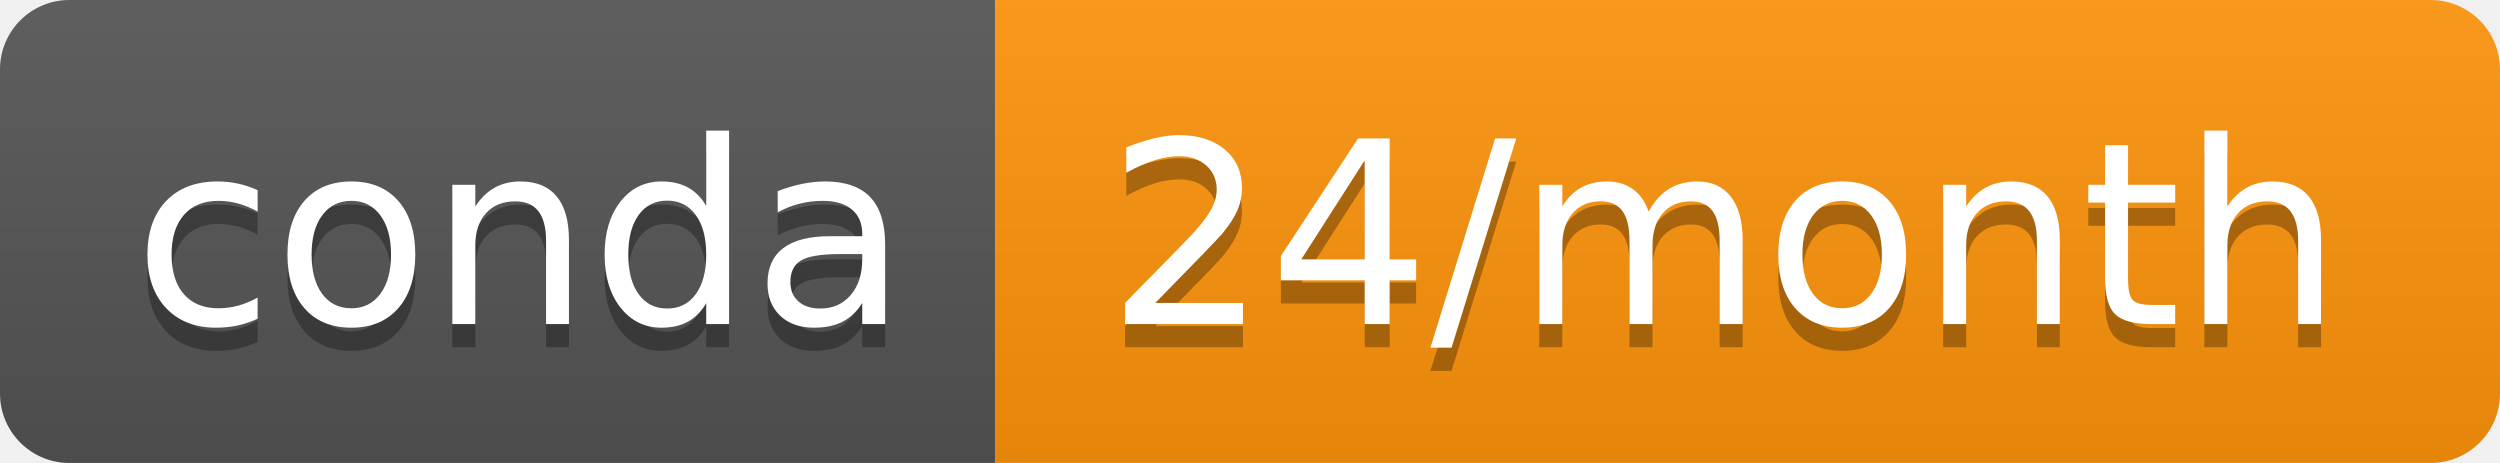
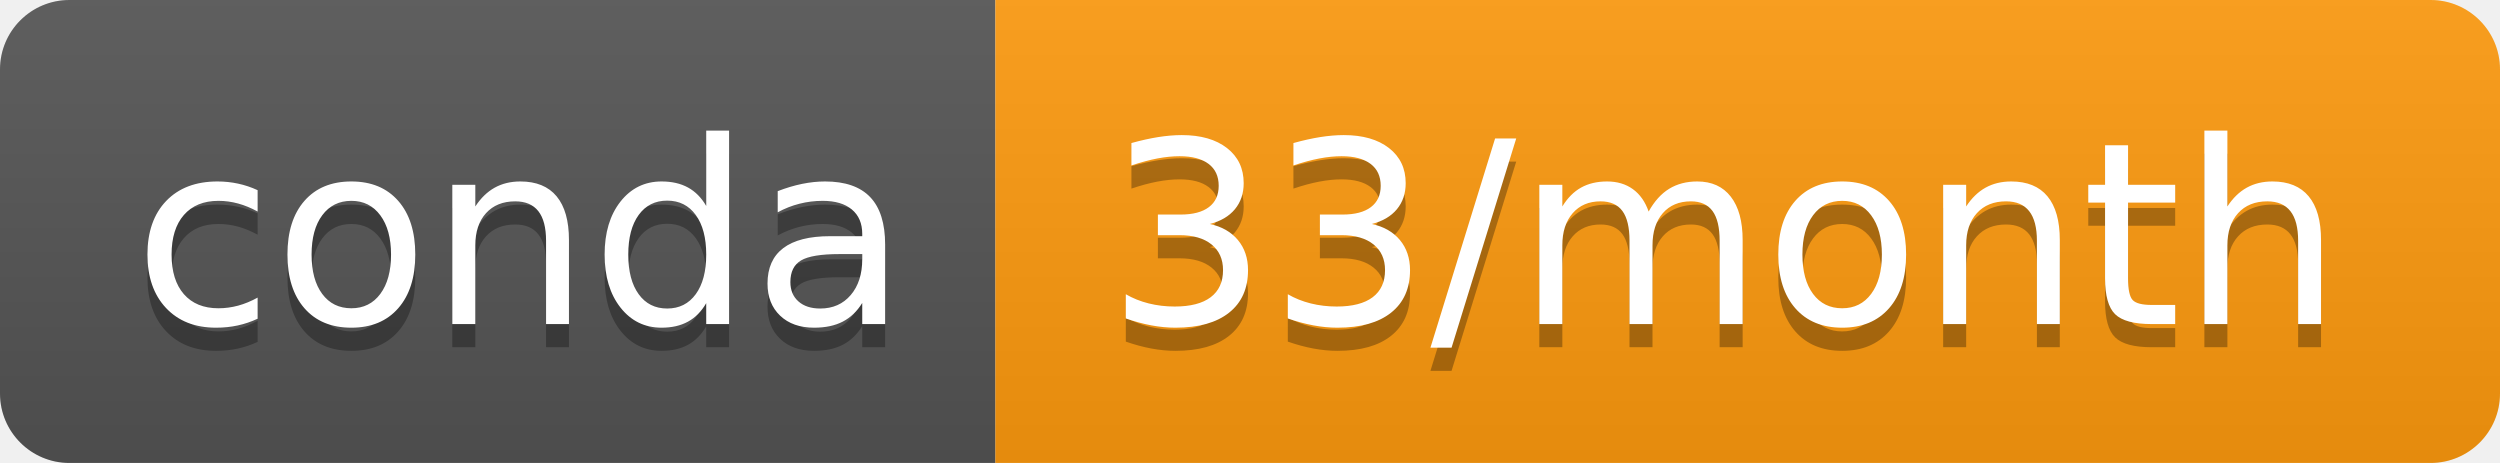
- <svg xmlns="http://www.w3.org/2000/svg" width="108" height="20" role="img" aria-label="conda: 24/month">
+ <svg xmlns="http://www.w3.org/2000/svg" width="108" height="20" role="img" aria-label="conda: 33/month">
  <linearGradient id="s" x2="0" y2="100%">
    <stop offset="0" stop-color="#bbb" stop-opacity=".1" />
    <stop offset="1" stop-opacity=".1" />
  </linearGradient>
  <clipPath id="r">
    <rect width="108" height="20" rx="3" fill="#fff" />
  </clipPath>
  <g clip-path="url(#r)">
    <rect width="43" height="20" fill="#555" />
-     <rect x="43" width="65" height="20" fill="#ff950b" />
+     <rect x="43" width="65" height="20" fill="#ff9b0e" />
    <rect width="108" height="20" fill="url(#s)" />
  </g>
  <g fill="#fff" text-anchor="middle" font-family="Verdana,Geneva,DejaVu Sans,sans-serif" text-rendering="geometricPrecision" font-size="110">
    <text aria-hidden="true" x="225" y="150" fill="#010101" fill-opacity=".3" transform="scale(.1)" textLength="330">conda</text>
    <text x="225" y="140" transform="scale(.1)" fill="#fff" textLength="330">conda</text>
-     <text aria-hidden="true" x="745" y="150" fill="#010101" fill-opacity=".3" transform="scale(.1)" textLength="550">24/month</text>
-     <text x="745" y="140" transform="scale(.1)" fill="#fff" textLength="550">24/month</text>
+     <text aria-hidden="true" x="745" y="150" fill="#010101" fill-opacity=".3" transform="scale(.1)" textLength="550">33/month</text>
+     <text x="745" y="140" transform="scale(.1)" fill="#fff" textLength="550">33/month</text>
  </g>
</svg>
